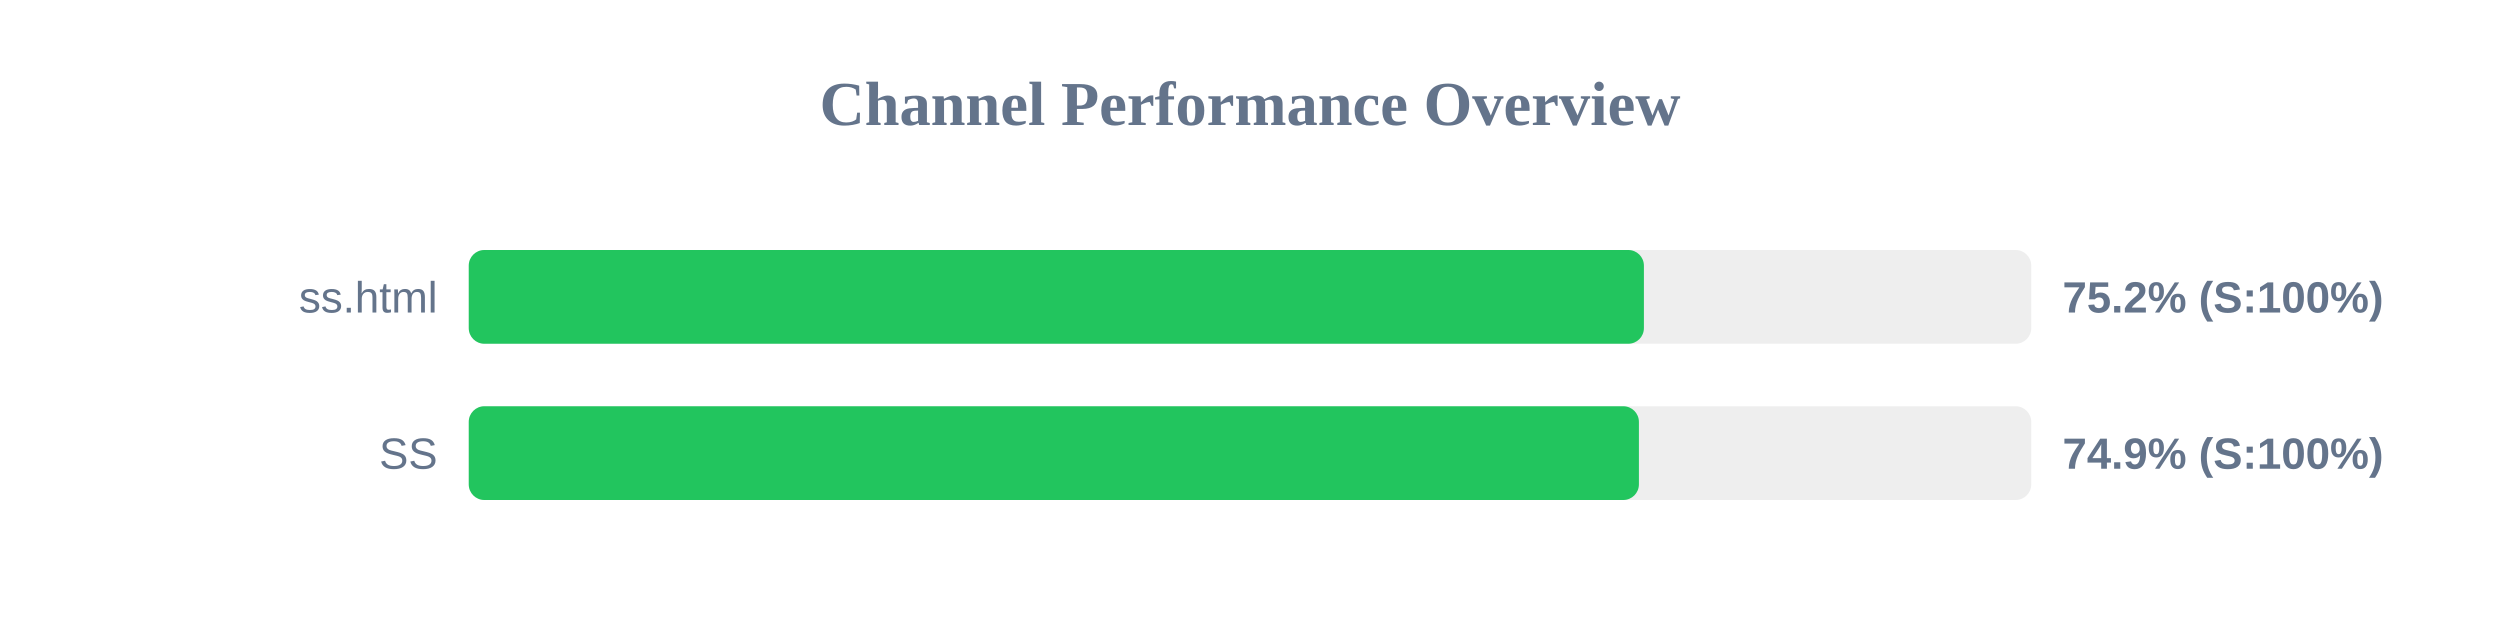
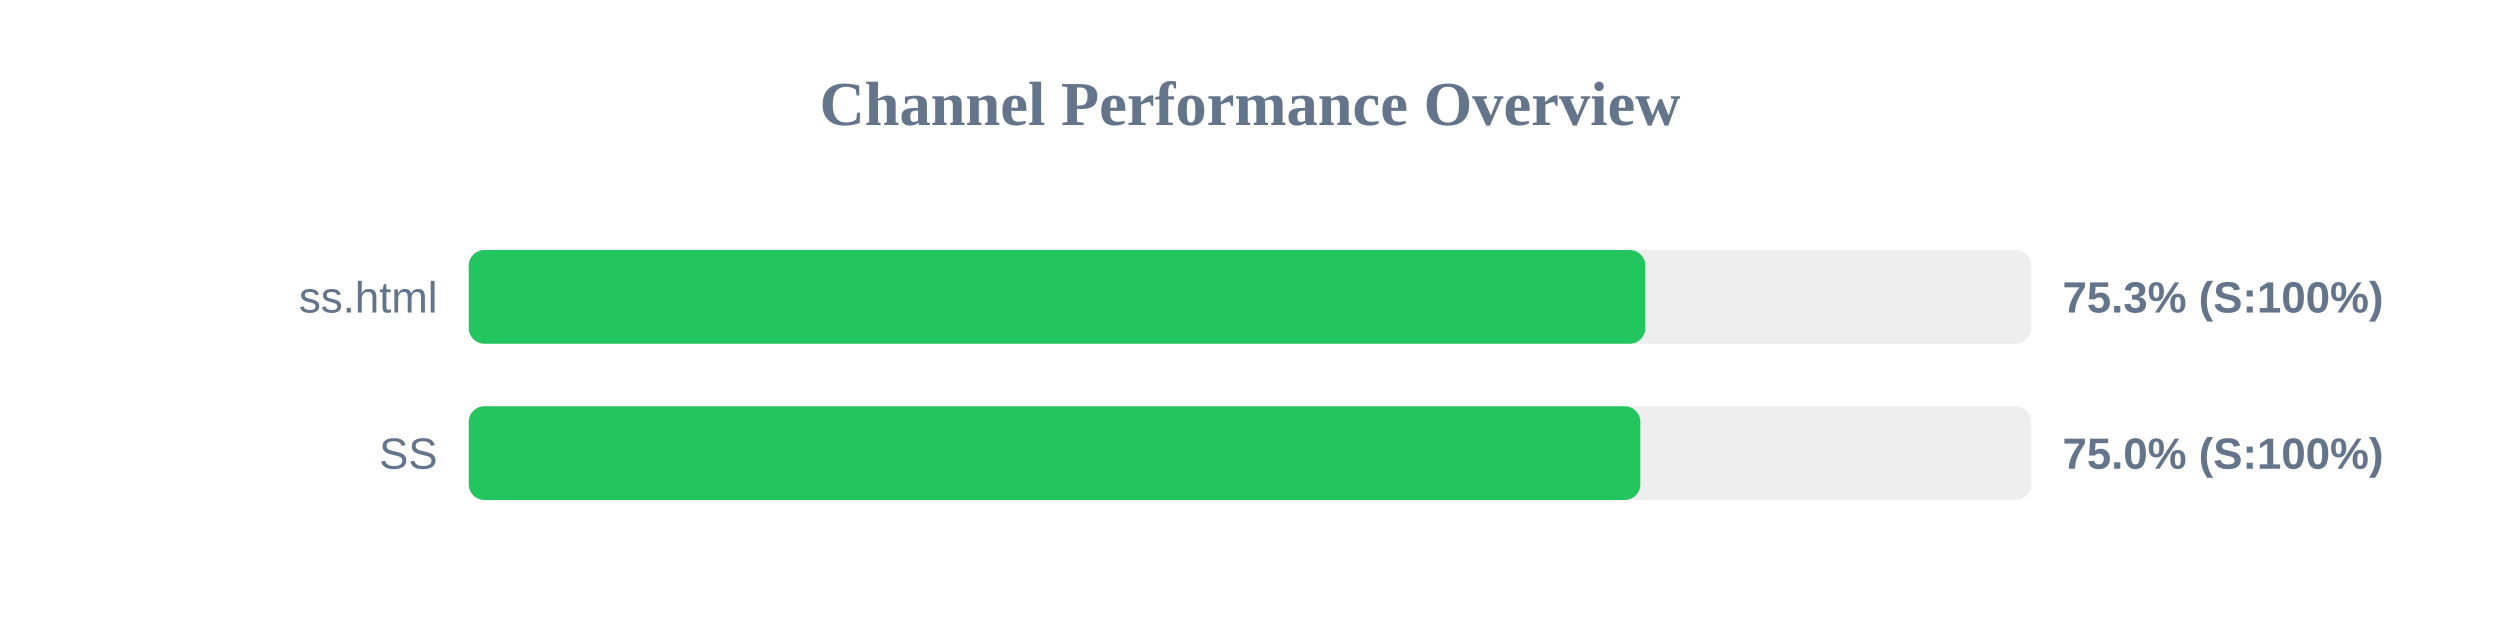
<svg xmlns="http://www.w3.org/2000/svg" width="800" height="200" version="1.1">
  <style>
        .row { font: 14px Arial; fill: #64748b; }
        .score { font: bold 14px Arial; fill: #64748b; }
    </style>
  <text x="400" y="40" text-anchor="middle" font-size="20px" font-weight="bold" fill="#64748b">Channel Performance Overview</text>
  <rect x="150" y="80" width="500" height="30" fill="#eee" rx="5" />
-   <rect x="150" y="80" width="376.05" height="30" fill="#22c55e" rx="5" />
+   <rect x="150" y="80" width="376.5" height="30" fill="#22c55e" rx="5" />
  <text x="140" y="100" text-anchor="end" class="row">ss.html</text>
-   <text x="660" y="100" text-anchor="start" class="score">75.2% (S:100%)</text>
+   <text x="660" y="100" text-anchor="start" class="score">75.3% (S:100%)</text>
  <rect x="150" y="130" width="500" height="30" fill="#eee" rx="5" />
-   <rect x="150" y="130" width="374.45" height="30" fill="#22c55e" rx="5" />
+   <rect x="150" y="130" width="374.9" height="30" fill="#22c55e" rx="5" />
  <text x="140" y="150" text-anchor="end" class="row">SS</text>
-   <text x="660" y="150" text-anchor="start" class="score">74.9% (S:100%)</text>
+   <text x="660" y="150" text-anchor="start" class="score">75.0% (S:100%)</text>
</svg>
